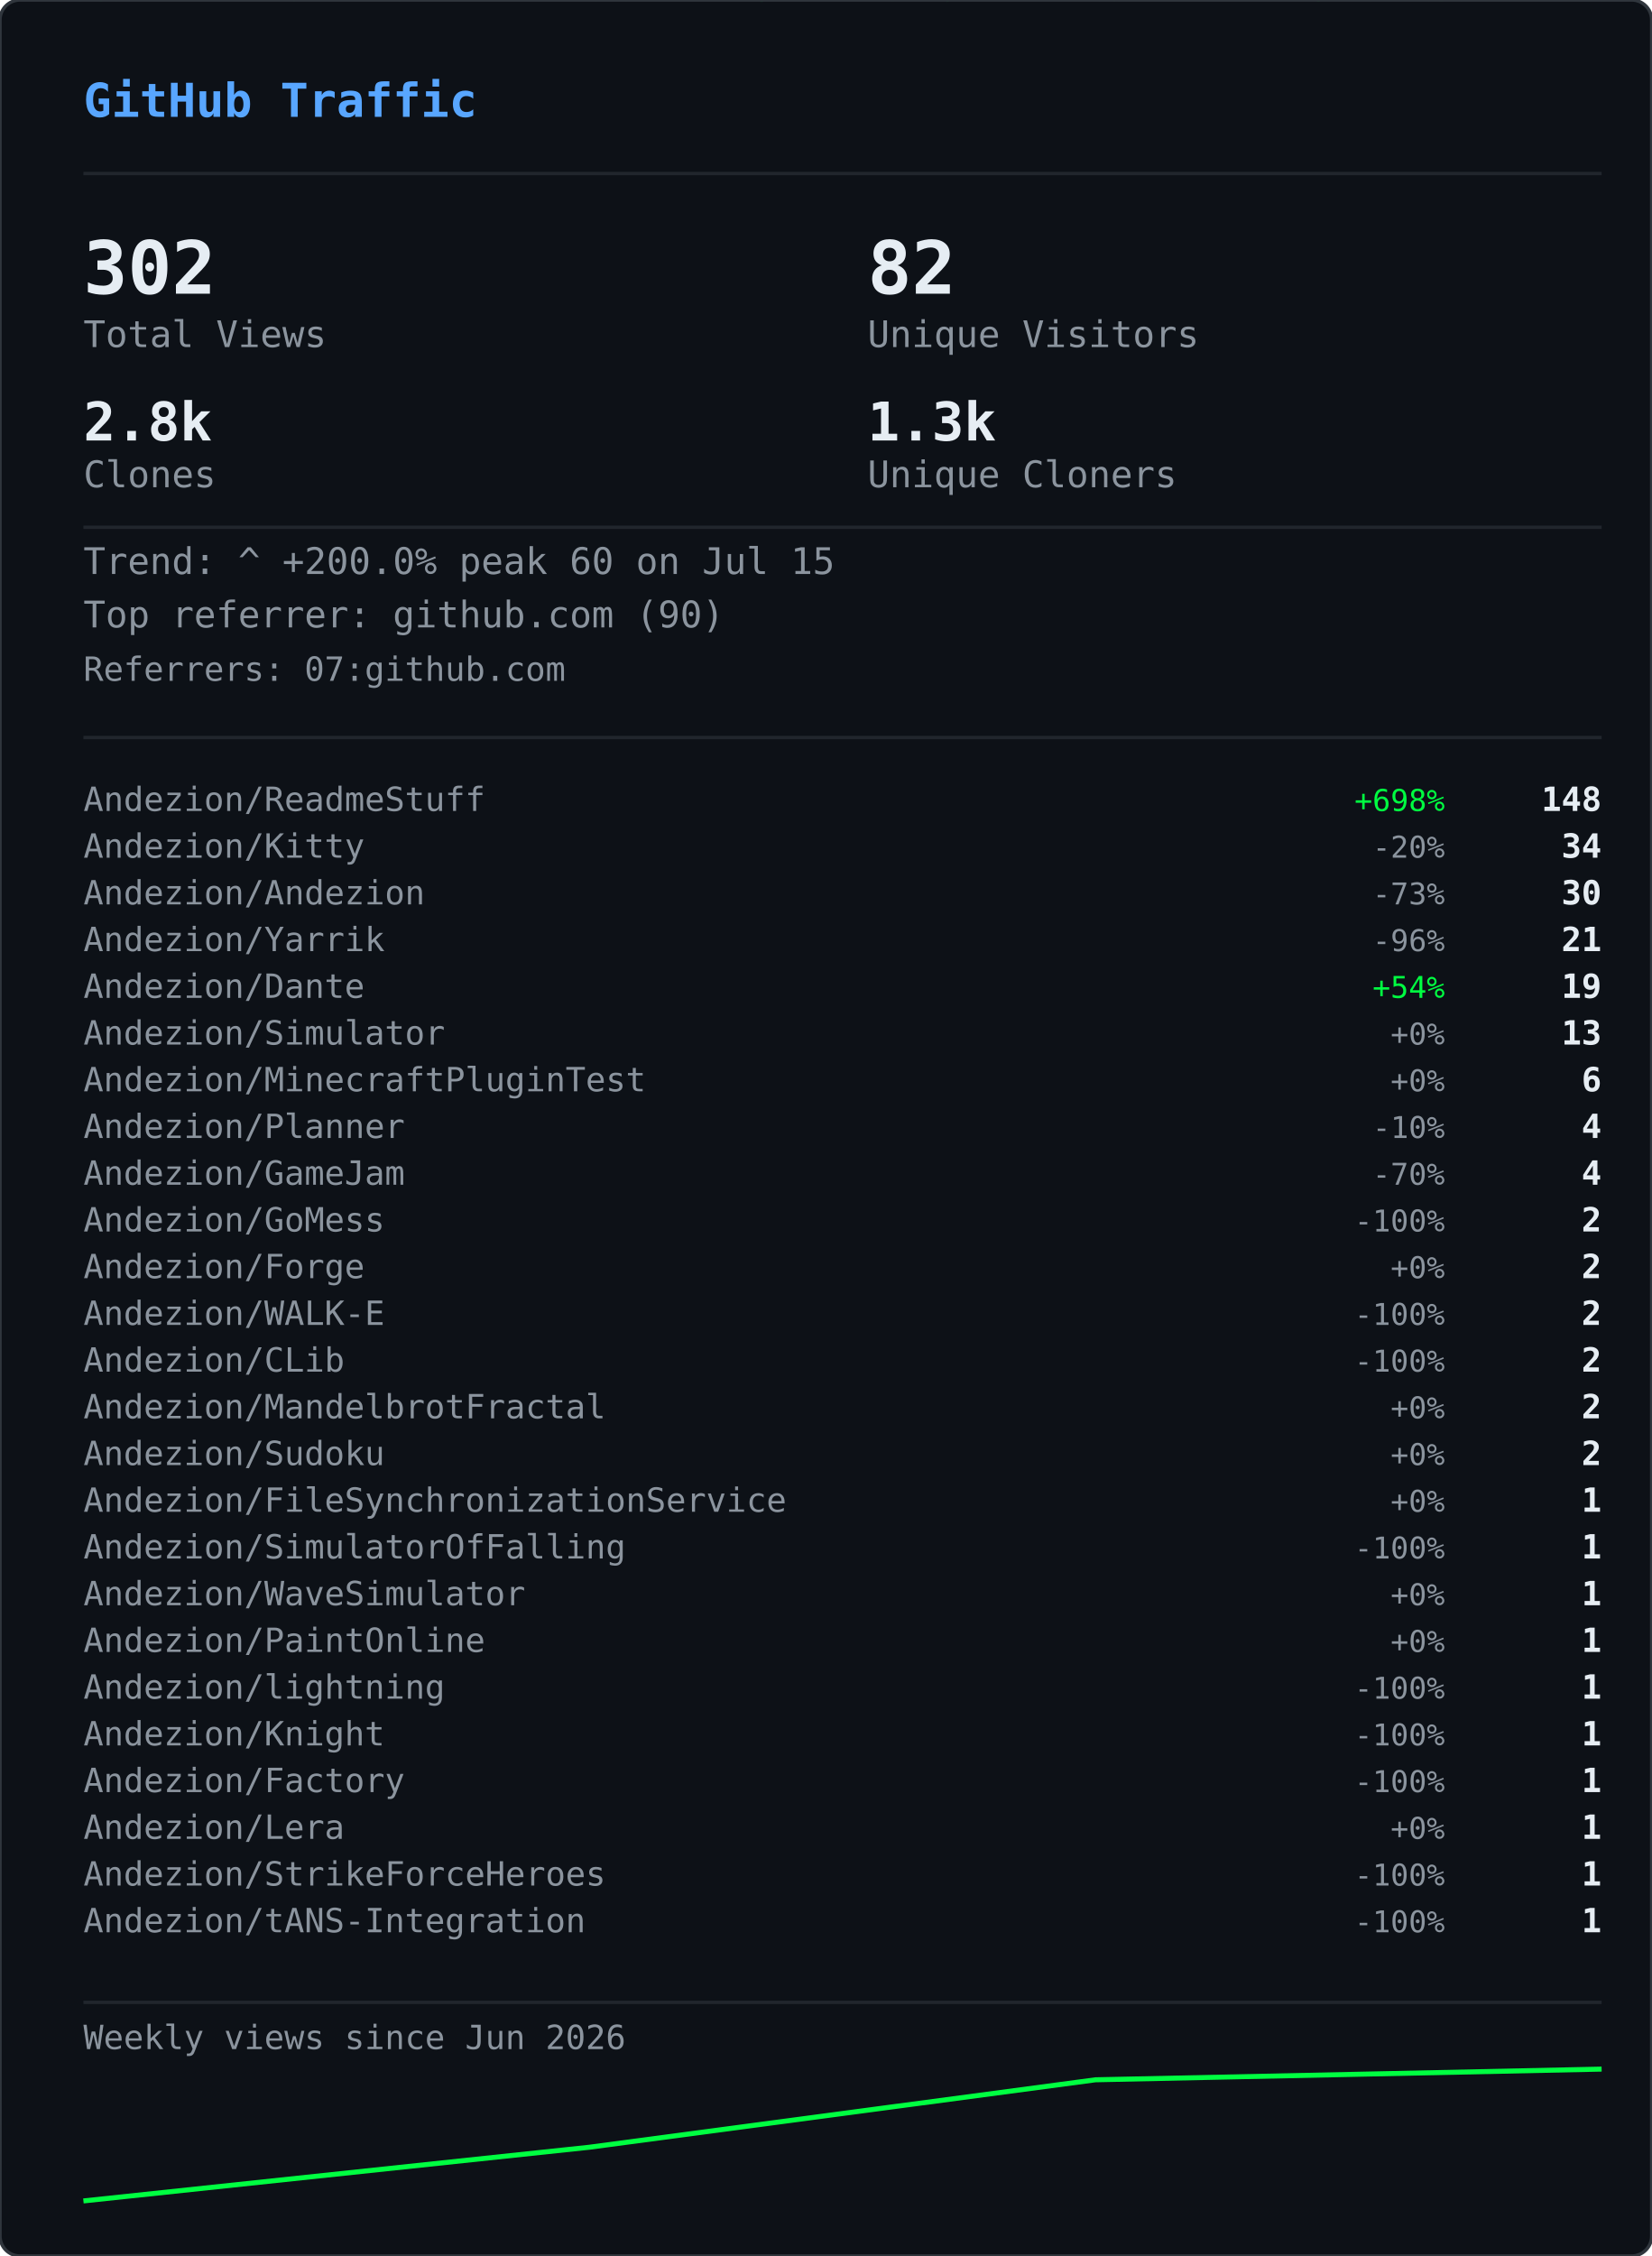
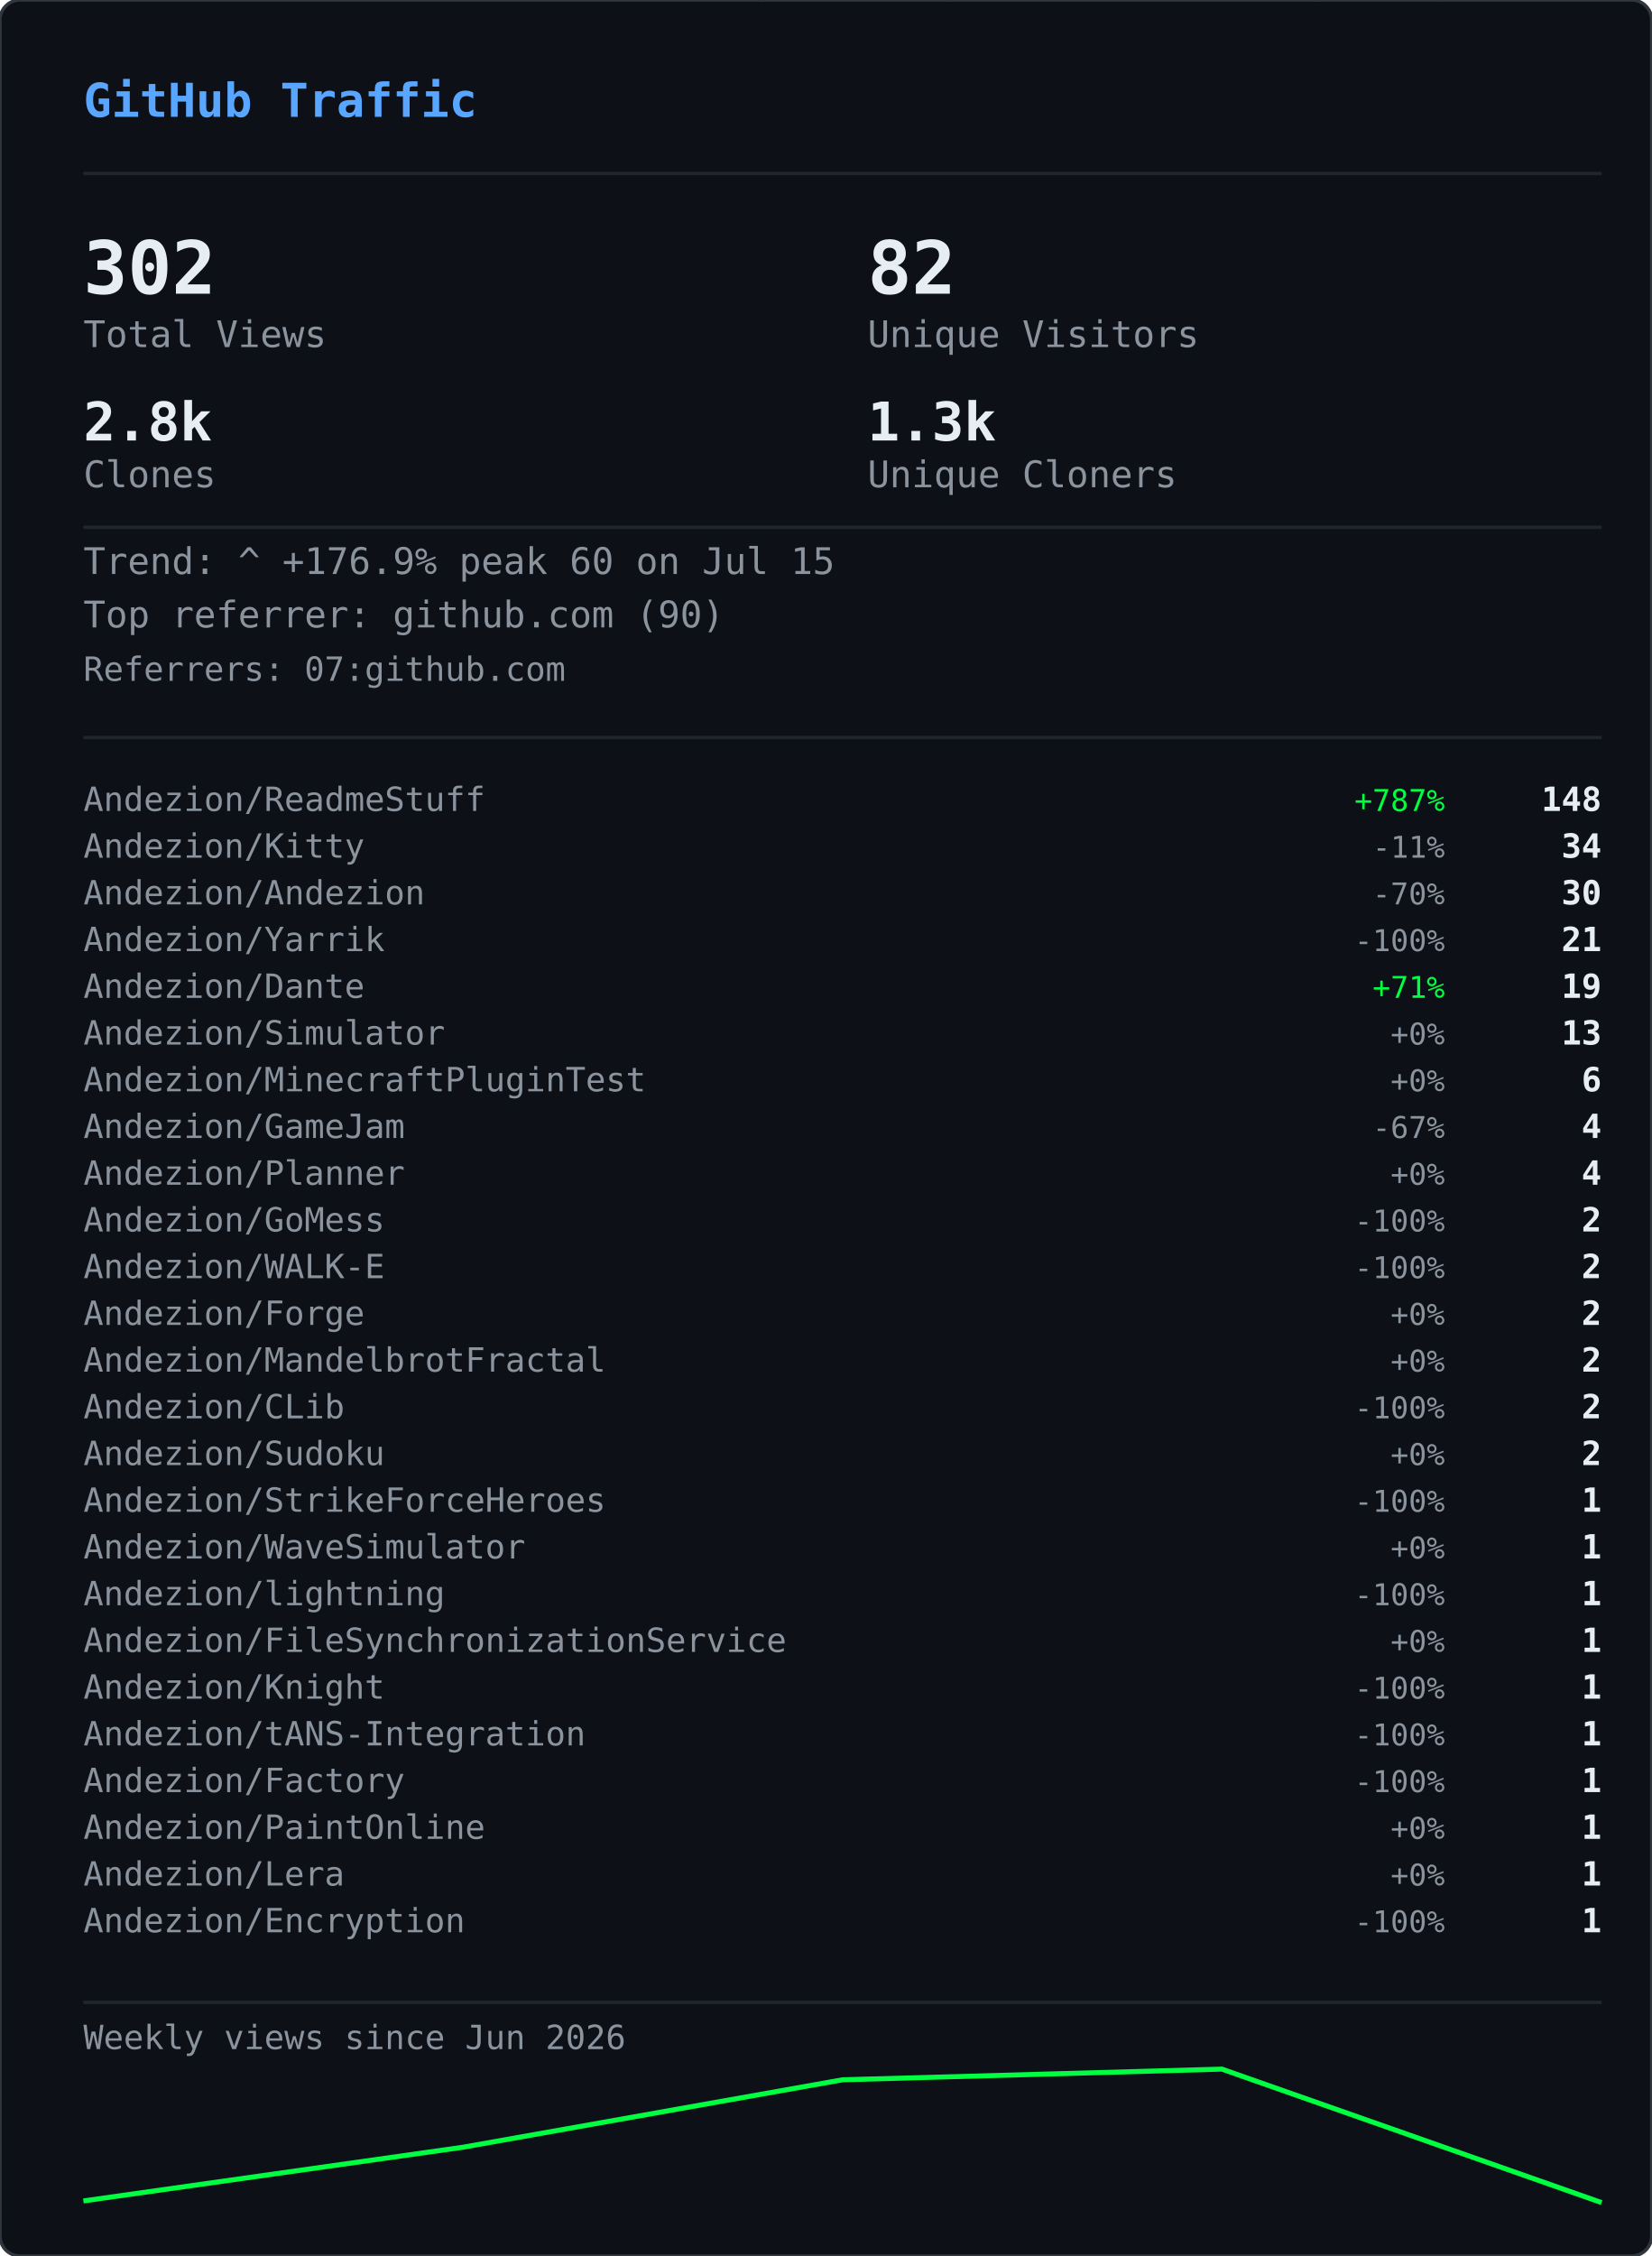
<svg xmlns="http://www.w3.org/2000/svg" width="495" height="676" viewBox="0 0 495 676">
  <defs>
    <clipPath id="gvs-clip">
      <rect width="495" height="676" rx="6" />
    </clipPath>
  </defs>
  <rect width="495" height="676" rx="6" fill="#0d1117" />
  <g clip-path="url(#gvs-clip)">
    <g opacity="0.22">
      <style>@keyframes gvs0{from{transform:translateY(-88px)}to{transform:translateY(690px)}}@keyframes gvs1{from{transform:translateY(-46px)}to{transform:translateY(690px)}}@keyframes gvs2{from{transform:translateY(-46px)}to{transform:translateY(690px)}}@keyframes gvs3{from{transform:translateY(-46px)}to{transform:translateY(690px)}}@keyframes gvs4{from{transform:translateY(-46px)}to{transform:translateY(690px)}}@keyframes gvs5{from{transform:translateY(-46px)}to{transform:translateY(690px)}}@keyframes gvs6{from{transform:translateY(-46px)}to{transform:translateY(690px)}}@keyframes gvs7{from{transform:translateY(-46px)}to{transform:translateY(690px)}}@keyframes gvs8{from{transform:translateY(-46px)}to{transform:translateY(690px)}}@keyframes gvs9{from{transform:translateY(-46px)}to{transform:translateY(690px)}}@keyframes gvs10{from{transform:translateY(-46px)}to{transform:translateY(690px)}}@keyframes gvs11{from{transform:translateY(-46px)}to{transform:translateY(690px)}}@keyframes gvs12{from{transform:translateY(-46px)}to{transform:translateY(690px)}}@keyframes gvs13{from{transform:translateY(-46px)}to{transform:translateY(690px)}}@keyframes gvs14{from{transform:translateY(-46px)}to{transform:translateY(690px)}}@keyframes gvs15{from{transform:translateY(-46px)}to{transform:translateY(690px)}}@keyframes gvs16{from{transform:translateY(-46px)}to{transform:translateY(690px)}}@keyframes gvs17{from{transform:translateY(-46px)}to{transform:translateY(690px)}}@keyframes gvs18{from{transform:translateY(-46px)}to{transform:translateY(690px)}}@keyframes gvs19{from{transform:translateY(-46px)}to{transform:translateY(690px)}}@keyframes gvs20{from{transform:translateY(-46px)}to{transform:translateY(690px)}}@keyframes gvs21{from{transform:translateY(-46px)}to{transform:translateY(690px)}}@keyframes gvs22{from{transform:translateY(-46px)}to{transform:translateY(690px)}}@keyframes gvs23{from{transform:translateY(-46px)}to{transform:translateY(690px)}}@keyframes gvs24{from{transform:translateY(-46px)}to{transform:translateY(690px)}}@keyframes gvs25{from{transform:translateY(-46px)}to{transform:translateY(690px)}}@keyframes gvs26{from{transform:translateY(-46px)}to{transform:translateY(690px)}}@keyframes gvs27{from{transform:translateY(-46px)}to{transform:translateY(690px)}}@keyframes gvs28{from{transform:translateY(-46px)}to{transform:translateY(690px)}}@keyframes gvs29{from{transform:translateY(-46px)}to{transform:translateY(690px)}}@keyframes gvs30{from{transform:translateY(-46px)}to{transform:translateY(690px)}}@keyframes gvs31{from{transform:translateY(-46px)}to{transform:translateY(690px)}}@keyframes gvs32{from{transform:translateY(-46px)}to{transform:translateY(690px)}}@keyframes gvs33{from{transform:translateY(-46px)}to{transform:translateY(690px)}}@keyframes gvs34{from{transform:translateY(-46px)}to{transform:translateY(690px)}}@keyframes gvs35{from{transform:translateY(-46px)}to{transform:translateY(690px)}}@keyframes gvs36{from{transform:translateY(-46px)}to{transform:translateY(690px)}}@keyframes gvs37{from{transform:translateY(-46px)}to{transform:translateY(690px)}}</style>
      <g style="animation:gvs0 1.67s linear infinite;animation-delay:-0.05s">
        <text x="137" y="0" font-family="monospace" font-size="12" fill="#00ff41">0</text>
        <text x="137" y="-14" font-family="monospace" font-size="12" fill="#00ff41" opacity="0.86">ﾂ</text>
        <text x="137" y="-28" font-family="monospace" font-size="12" fill="#00ff41" opacity="0.71">ｯ</text>
        <text x="137" y="-42" font-family="monospace" font-size="12" fill="#00ff41" opacity="0.57">ﾊ</text>
        <text x="137" y="-56" font-family="monospace" font-size="12" fill="#00ff41" opacity="0.43">ﾃ</text>
        <text x="137" y="-70" font-family="monospace" font-size="12" fill="#00ff41" opacity="0.29">ﾕ</text>
        <text x="137" y="-84" font-family="monospace" font-size="12" fill="#00ff41" opacity="0.14">ﾂ</text>
      </g>
      <g style="animation:gvs1 2.72s linear infinite;animation-delay:-1.68s">
        <text x="86" y="0" font-family="monospace" font-size="12" fill="#00ff41">ﾗ</text>
        <text x="86" y="-14" font-family="monospace" font-size="12" fill="#00ff41" opacity="0.75">ﾁ</text>
        <text x="86" y="-28" font-family="monospace" font-size="12" fill="#00ff41" opacity="0.50">ﾂ</text>
        <text x="86" y="-42" font-family="monospace" font-size="12" fill="#00ff41" opacity="0.25">ｳ</text>
      </g>
      <g style="animation:gvs2 3.03s linear infinite;animation-delay:-1.66s">
        <text x="281" y="0" font-family="monospace" font-size="12" fill="#00ff41">ｬ</text>
        <text x="281" y="-14" font-family="monospace" font-size="12" fill="#00ff41" opacity="0.75">ﾘ</text>
        <text x="281" y="-28" font-family="monospace" font-size="12" fill="#00ff41" opacity="0.50">1</text>
        <text x="281" y="-42" font-family="monospace" font-size="12" fill="#00ff41" opacity="0.25">ｬ</text>
      </g>
      <g style="animation:gvs3 2.69s linear infinite;animation-delay:-1.87s">
        <text x="224" y="0" font-family="monospace" font-size="12" fill="#00ff41">ｮ</text>
        <text x="224" y="-14" font-family="monospace" font-size="12" fill="#00ff41" opacity="0.75">ｴ</text>
        <text x="224" y="-28" font-family="monospace" font-size="12" fill="#00ff41" opacity="0.50">0</text>
        <text x="224" y="-42" font-family="monospace" font-size="12" fill="#00ff41" opacity="0.25">1</text>
      </g>
      <g style="animation:gvs4 2.88s linear infinite;animation-delay:-1.34s">
        <text x="460" y="0" font-family="monospace" font-size="12" fill="#00ff41">ｽ</text>
        <text x="460" y="-14" font-family="monospace" font-size="12" fill="#00ff41" opacity="0.75">4</text>
        <text x="460" y="-28" font-family="monospace" font-size="12" fill="#00ff41" opacity="0.50">ﾔ</text>
        <text x="460" y="-42" font-family="monospace" font-size="12" fill="#00ff41" opacity="0.25">5</text>
      </g>
      <g style="animation:gvs5 3.05s linear infinite;animation-delay:-2.98s">
        <text x="391" y="0" font-family="monospace" font-size="12" fill="#00ff41">ﾏ</text>
        <text x="391" y="-14" font-family="monospace" font-size="12" fill="#00ff41" opacity="0.75">ｮ</text>
        <text x="391" y="-28" font-family="monospace" font-size="12" fill="#00ff41" opacity="0.50">ｧ</text>
        <text x="391" y="-42" font-family="monospace" font-size="12" fill="#00ff41" opacity="0.25">ｩ</text>
      </g>
      <g style="animation:gvs6 3.03s linear infinite;animation-delay:-1.35s">
        <text x="143" y="0" font-family="monospace" font-size="12" fill="#00ff41">4</text>
        <text x="143" y="-14" font-family="monospace" font-size="12" fill="#00ff41" opacity="0.75">ﾈ</text>
        <text x="143" y="-28" font-family="monospace" font-size="12" fill="#00ff41" opacity="0.50">ｼ</text>
        <text x="143" y="-42" font-family="monospace" font-size="12" fill="#00ff41" opacity="0.25">ﾖ</text>
      </g>
      <g style="animation:gvs7 2.40s linear infinite;animation-delay:-0.96s">
        <text x="325" y="0" font-family="monospace" font-size="12" fill="#00ff41">ﾐ</text>
        <text x="325" y="-14" font-family="monospace" font-size="12" fill="#00ff41" opacity="0.75">0</text>
        <text x="325" y="-28" font-family="monospace" font-size="12" fill="#00ff41" opacity="0.50">ﾁ</text>
        <text x="325" y="-42" font-family="monospace" font-size="12" fill="#00ff41" opacity="0.25">ﾊ</text>
      </g>
      <g style="animation:gvs8 2.71s linear infinite;animation-delay:-1.26s">
        <text x="421" y="0" font-family="monospace" font-size="12" fill="#00ff41">ｾ</text>
        <text x="421" y="-14" font-family="monospace" font-size="12" fill="#00ff41" opacity="0.75">ｿ</text>
        <text x="421" y="-28" font-family="monospace" font-size="12" fill="#00ff41" opacity="0.50">ｧ</text>
        <text x="421" y="-42" font-family="monospace" font-size="12" fill="#00ff41" opacity="0.25">ﾐ</text>
      </g>
      <g style="animation:gvs9 3.12s linear infinite;animation-delay:-1.28s">
        <text x="429" y="0" font-family="monospace" font-size="12" fill="#00ff41">ｫ</text>
        <text x="429" y="-14" font-family="monospace" font-size="12" fill="#00ff41" opacity="0.75">ﾕ</text>
        <text x="429" y="-28" font-family="monospace" font-size="12" fill="#00ff41" opacity="0.50">ﾛ</text>
        <text x="429" y="-42" font-family="monospace" font-size="12" fill="#00ff41" opacity="0.25">ﾀ</text>
      </g>
      <g style="animation:gvs10 2.42s linear infinite;animation-delay:-0.51s">
        <text x="16" y="0" font-family="monospace" font-size="12" fill="#00ff41">ｭ</text>
        <text x="16" y="-14" font-family="monospace" font-size="12" fill="#00ff41" opacity="0.75">ﾏ</text>
        <text x="16" y="-28" font-family="monospace" font-size="12" fill="#00ff41" opacity="0.50">1</text>
        <text x="16" y="-42" font-family="monospace" font-size="12" fill="#00ff41" opacity="0.25">7</text>
      </g>
      <g style="animation:gvs11 1.93s linear infinite;animation-delay:-1.90s">
        <text x="410" y="0" font-family="monospace" font-size="12" fill="#00ff41">ｶ</text>
        <text x="410" y="-14" font-family="monospace" font-size="12" fill="#00ff41" opacity="0.75">ﾛ</text>
        <text x="410" y="-28" font-family="monospace" font-size="12" fill="#00ff41" opacity="0.50">ﾉ</text>
        <text x="410" y="-42" font-family="monospace" font-size="12" fill="#00ff41" opacity="0.25">ﾎ</text>
      </g>
      <g style="animation:gvs12 2.03s linear infinite;animation-delay:-0.87s">
        <text x="236" y="0" font-family="monospace" font-size="12" fill="#00ff41">3</text>
        <text x="236" y="-14" font-family="monospace" font-size="12" fill="#00ff41" opacity="0.75">ｵ</text>
        <text x="236" y="-28" font-family="monospace" font-size="12" fill="#00ff41" opacity="0.50">ﾑ</text>
        <text x="236" y="-42" font-family="monospace" font-size="12" fill="#00ff41" opacity="0.25">0</text>
      </g>
      <g style="animation:gvs13 1.99s linear infinite;animation-delay:-0.99s">
        <text x="477" y="0" font-family="monospace" font-size="12" fill="#00ff41">ｵ</text>
        <text x="477" y="-14" font-family="monospace" font-size="12" fill="#00ff41" opacity="0.75">1</text>
        <text x="477" y="-28" font-family="monospace" font-size="12" fill="#00ff41" opacity="0.50">ﾄ</text>
        <text x="477" y="-42" font-family="monospace" font-size="12" fill="#00ff41" opacity="0.25">ﾄ</text>
      </g>
      <g style="animation:gvs14 1.69s linear infinite;animation-delay:-1.24s">
        <text x="427" y="0" font-family="monospace" font-size="12" fill="#00ff41">ﾒ</text>
        <text x="427" y="-14" font-family="monospace" font-size="12" fill="#00ff41" opacity="0.75">ﾓ</text>
        <text x="427" y="-28" font-family="monospace" font-size="12" fill="#00ff41" opacity="0.50">ﾝ</text>
        <text x="427" y="-42" font-family="monospace" font-size="12" fill="#00ff41" opacity="0.25">ﾔ</text>
      </g>
      <g style="animation:gvs15 3.00s linear infinite;animation-delay:-1.14s">
        <text x="211" y="0" font-family="monospace" font-size="12" fill="#00ff41">7</text>
        <text x="211" y="-14" font-family="monospace" font-size="12" fill="#00ff41" opacity="0.75">ｿ</text>
        <text x="211" y="-28" font-family="monospace" font-size="12" fill="#00ff41" opacity="0.50">8</text>
        <text x="211" y="-42" font-family="monospace" font-size="12" fill="#00ff41" opacity="0.25">ﾜ</text>
      </g>
      <g style="animation:gvs16 3.08s linear infinite;animation-delay:-0.54s">
        <text x="447" y="0" font-family="monospace" font-size="12" fill="#00ff41">3</text>
        <text x="447" y="-14" font-family="monospace" font-size="12" fill="#00ff41" opacity="0.75">ｹ</text>
        <text x="447" y="-28" font-family="monospace" font-size="12" fill="#00ff41" opacity="0.50">ﾑ</text>
        <text x="447" y="-42" font-family="monospace" font-size="12" fill="#00ff41" opacity="0.25">ｱ</text>
      </g>
      <g style="animation:gvs17 2.12s linear infinite;animation-delay:-2.03s">
        <text x="22" y="0" font-family="monospace" font-size="12" fill="#00ff41">ｹ</text>
        <text x="22" y="-14" font-family="monospace" font-size="12" fill="#00ff41" opacity="0.75">2</text>
        <text x="22" y="-28" font-family="monospace" font-size="12" fill="#00ff41" opacity="0.50">ｬ</text>
        <text x="22" y="-42" font-family="monospace" font-size="12" fill="#00ff41" opacity="0.25">ﾉ</text>
      </g>
      <g style="animation:gvs18 1.96s linear infinite;animation-delay:-0.15s">
        <text x="449" y="0" font-family="monospace" font-size="12" fill="#00ff41">ﾋ</text>
        <text x="449" y="-14" font-family="monospace" font-size="12" fill="#00ff41" opacity="0.75">ｼ</text>
        <text x="449" y="-28" font-family="monospace" font-size="12" fill="#00ff41" opacity="0.50">ﾀ</text>
        <text x="449" y="-42" font-family="monospace" font-size="12" fill="#00ff41" opacity="0.25">ﾀ</text>
      </g>
      <g style="animation:gvs19 2.67s linear infinite;animation-delay:-1.19s">
        <text x="242" y="0" font-family="monospace" font-size="12" fill="#00ff41">9</text>
        <text x="242" y="-14" font-family="monospace" font-size="12" fill="#00ff41" opacity="0.75">ﾈ</text>
        <text x="242" y="-28" font-family="monospace" font-size="12" fill="#00ff41" opacity="0.50">ﾃ</text>
        <text x="242" y="-42" font-family="monospace" font-size="12" fill="#00ff41" opacity="0.25">ﾆ</text>
      </g>
      <g style="animation:gvs20 1.99s linear infinite;animation-delay:-1.62s">
        <text x="473" y="0" font-family="monospace" font-size="12" fill="#00ff41">6</text>
        <text x="473" y="-14" font-family="monospace" font-size="12" fill="#00ff41" opacity="0.75">ﾁ</text>
        <text x="473" y="-28" font-family="monospace" font-size="12" fill="#00ff41" opacity="0.50">ﾉ</text>
        <text x="473" y="-42" font-family="monospace" font-size="12" fill="#00ff41" opacity="0.25">ﾐ</text>
      </g>
      <g style="animation:gvs21 3.11s linear infinite;animation-delay:-0.23s">
        <text x="265" y="0" font-family="monospace" font-size="12" fill="#00ff41">ﾎ</text>
        <text x="265" y="-14" font-family="monospace" font-size="12" fill="#00ff41" opacity="0.75">ﾖ</text>
        <text x="265" y="-28" font-family="monospace" font-size="12" fill="#00ff41" opacity="0.50">ｦ</text>
        <text x="265" y="-42" font-family="monospace" font-size="12" fill="#00ff41" opacity="0.25">8</text>
      </g>
      <g style="animation:gvs22 2.01s linear infinite;animation-delay:-1.99s">
        <text x="33" y="0" font-family="monospace" font-size="12" fill="#00ff41">ﾂ</text>
        <text x="33" y="-14" font-family="monospace" font-size="12" fill="#00ff41" opacity="0.75">ｿ</text>
        <text x="33" y="-28" font-family="monospace" font-size="12" fill="#00ff41" opacity="0.50">ﾄ</text>
        <text x="33" y="-42" font-family="monospace" font-size="12" fill="#00ff41" opacity="0.25">ｿ</text>
      </g>
      <g style="animation:gvs23 1.90s linear infinite;animation-delay:-0.11s">
        <text x="438" y="0" font-family="monospace" font-size="12" fill="#00ff41">ﾍ</text>
        <text x="438" y="-14" font-family="monospace" font-size="12" fill="#00ff41" opacity="0.75">ｲ</text>
        <text x="438" y="-28" font-family="monospace" font-size="12" fill="#00ff41" opacity="0.50">ﾔ</text>
        <text x="438" y="-42" font-family="monospace" font-size="12" fill="#00ff41" opacity="0.25">ｱ</text>
      </g>
      <g style="animation:gvs24 2.10s linear infinite;animation-delay:-1.65s">
        <text x="333" y="0" font-family="monospace" font-size="12" fill="#00ff41">ｳ</text>
        <text x="333" y="-14" font-family="monospace" font-size="12" fill="#00ff41" opacity="0.75">ｶ</text>
        <text x="333" y="-28" font-family="monospace" font-size="12" fill="#00ff41" opacity="0.50">ﾝ</text>
        <text x="333" y="-42" font-family="monospace" font-size="12" fill="#00ff41" opacity="0.25">7</text>
      </g>
      <g style="animation:gvs25 1.60s linear infinite;animation-delay:-1.24s">
        <text x="332" y="0" font-family="monospace" font-size="12" fill="#00ff41">ｧ</text>
        <text x="332" y="-14" font-family="monospace" font-size="12" fill="#00ff41" opacity="0.75">0</text>
        <text x="332" y="-28" font-family="monospace" font-size="12" fill="#00ff41" opacity="0.50">ｩ</text>
        <text x="332" y="-42" font-family="monospace" font-size="12" fill="#00ff41" opacity="0.25">6</text>
      </g>
      <g style="animation:gvs26 1.99s linear infinite;animation-delay:-1.57s">
        <text x="436" y="0" font-family="monospace" font-size="12" fill="#00ff41">ﾁ</text>
        <text x="436" y="-14" font-family="monospace" font-size="12" fill="#00ff41" opacity="0.75">0</text>
        <text x="436" y="-28" font-family="monospace" font-size="12" fill="#00ff41" opacity="0.50">ﾂ</text>
        <text x="436" y="-42" font-family="monospace" font-size="12" fill="#00ff41" opacity="0.25">6</text>
      </g>
      <g style="animation:gvs27 2.09s linear infinite;animation-delay:-1.30s">
        <text x="106" y="0" font-family="monospace" font-size="12" fill="#00ff41">ﾉ</text>
        <text x="106" y="-14" font-family="monospace" font-size="12" fill="#00ff41" opacity="0.75">1</text>
        <text x="106" y="-28" font-family="monospace" font-size="12" fill="#00ff41" opacity="0.50">5</text>
        <text x="106" y="-42" font-family="monospace" font-size="12" fill="#00ff41" opacity="0.25">ﾔ</text>
      </g>
      <g style="animation:gvs28 1.71s linear infinite;animation-delay:-0.96s">
        <text x="186" y="0" font-family="monospace" font-size="12" fill="#00ff41">ｱ</text>
        <text x="186" y="-14" font-family="monospace" font-size="12" fill="#00ff41" opacity="0.75">7</text>
        <text x="186" y="-28" font-family="monospace" font-size="12" fill="#00ff41" opacity="0.50">ﾝ</text>
        <text x="186" y="-42" font-family="monospace" font-size="12" fill="#00ff41" opacity="0.25">ｫ</text>
      </g>
      <g style="animation:gvs29 2.08s linear infinite;animation-delay:-1.95s">
        <text x="392" y="0" font-family="monospace" font-size="12" fill="#00ff41">ﾈ</text>
        <text x="392" y="-14" font-family="monospace" font-size="12" fill="#00ff41" opacity="0.75">3</text>
        <text x="392" y="-28" font-family="monospace" font-size="12" fill="#00ff41" opacity="0.50">5</text>
        <text x="392" y="-42" font-family="monospace" font-size="12" fill="#00ff41" opacity="0.25">ﾐ</text>
      </g>
      <g style="animation:gvs30 2.34s linear infinite;animation-delay:-1.70s">
        <text x="21" y="0" font-family="monospace" font-size="12" fill="#00ff41">ﾋ</text>
        <text x="21" y="-14" font-family="monospace" font-size="12" fill="#00ff41" opacity="0.75">ﾂ</text>
        <text x="21" y="-28" font-family="monospace" font-size="12" fill="#00ff41" opacity="0.50">ﾄ</text>
        <text x="21" y="-42" font-family="monospace" font-size="12" fill="#00ff41" opacity="0.25">ﾃ</text>
      </g>
      <g style="animation:gvs31 3.17s linear infinite;animation-delay:-2.99s">
        <text x="380" y="0" font-family="monospace" font-size="12" fill="#00ff41">9</text>
        <text x="380" y="-14" font-family="monospace" font-size="12" fill="#00ff41" opacity="0.75">ﾗ</text>
        <text x="380" y="-28" font-family="monospace" font-size="12" fill="#00ff41" opacity="0.50">1</text>
        <text x="380" y="-42" font-family="monospace" font-size="12" fill="#00ff41" opacity="0.25">ﾉ</text>
      </g>
      <g style="animation:gvs32 2.11s linear infinite;animation-delay:-0.42s">
        <text x="175" y="0" font-family="monospace" font-size="12" fill="#00ff41">ﾏ</text>
        <text x="175" y="-14" font-family="monospace" font-size="12" fill="#00ff41" opacity="0.75">ﾜ</text>
        <text x="175" y="-28" font-family="monospace" font-size="12" fill="#00ff41" opacity="0.50">ｬ</text>
        <text x="175" y="-42" font-family="monospace" font-size="12" fill="#00ff41" opacity="0.25">ｼ</text>
      </g>
      <g style="animation:gvs33 2.00s linear infinite;animation-delay:-0.21s">
        <text x="27" y="0" font-family="monospace" font-size="12" fill="#00ff41">ｷ</text>
        <text x="27" y="-14" font-family="monospace" font-size="12" fill="#00ff41" opacity="0.75">ｬ</text>
        <text x="27" y="-28" font-family="monospace" font-size="12" fill="#00ff41" opacity="0.50">ﾔ</text>
        <text x="27" y="-42" font-family="monospace" font-size="12" fill="#00ff41" opacity="0.25">ｸ</text>
      </g>
      <g style="animation:gvs34 2.44s linear infinite;animation-delay:-0.28s">
        <text x="118" y="0" font-family="monospace" font-size="12" fill="#00ff41">ｸ</text>
        <text x="118" y="-14" font-family="monospace" font-size="12" fill="#00ff41" opacity="0.75">2</text>
        <text x="118" y="-28" font-family="monospace" font-size="12" fill="#00ff41" opacity="0.50">ﾋ</text>
        <text x="118" y="-42" font-family="monospace" font-size="12" fill="#00ff41" opacity="0.25">2</text>
      </g>
      <g style="animation:gvs35 2.06s linear infinite;animation-delay:-1.93s">
        <text x="199" y="0" font-family="monospace" font-size="12" fill="#00ff41">ｾ</text>
        <text x="199" y="-14" font-family="monospace" font-size="12" fill="#00ff41" opacity="0.75">ｷ</text>
        <text x="199" y="-28" font-family="monospace" font-size="12" fill="#00ff41" opacity="0.50">ﾙ</text>
        <text x="199" y="-42" font-family="monospace" font-size="12" fill="#00ff41" opacity="0.25">ｳ</text>
      </g>
      <g style="animation:gvs36 2.01s linear infinite;animation-delay:-1.97s">
        <text x="443" y="0" font-family="monospace" font-size="12" fill="#00ff41">3</text>
        <text x="443" y="-14" font-family="monospace" font-size="12" fill="#00ff41" opacity="0.75">ﾄ</text>
        <text x="443" y="-28" font-family="monospace" font-size="12" fill="#00ff41" opacity="0.50">ﾚ</text>
        <text x="443" y="-42" font-family="monospace" font-size="12" fill="#00ff41" opacity="0.25">0</text>
      </g>
      <g style="animation:gvs37 2.30s linear infinite;animation-delay:-0.53s">
        <text x="172" y="0" font-family="monospace" font-size="12" fill="#00ff41">ﾚ</text>
        <text x="172" y="-14" font-family="monospace" font-size="12" fill="#00ff41" opacity="0.75">ｬ</text>
        <text x="172" y="-28" font-family="monospace" font-size="12" fill="#00ff41" opacity="0.50">ﾄ</text>
        <text x="172" y="-42" font-family="monospace" font-size="12" fill="#00ff41" opacity="0.25">ｭ</text>
      </g>
    </g>
  </g>
  <rect width="495" height="676" rx="6" fill="none" stroke="#30363d" stroke-width="1" />
  <text x="25" y="35" font-family="monospace" font-size="14" font-weight="600" fill="#58a6ff">GitHub Traffic</text>
  <line x1="25" y1="52" x2="480" y2="52" stroke="#21262d" stroke-width="1" />
  <text x="25" y="88" font-family="monospace" font-size="22" font-weight="700" fill="#e6edf3">302</text>
  <text x="25" y="104" font-family="monospace" font-size="11" fill="#8b949e">Total Views</text>
  <text x="260" y="88" font-family="monospace" font-size="22" font-weight="700" fill="#e6edf3">82</text>
  <text x="260" y="104" font-family="monospace" font-size="11" fill="#8b949e">Unique Visitors</text>
  <text x="25" y="132" font-family="monospace" font-size="16" font-weight="700" fill="#e6edf3">2.8k</text>
  <text x="25" y="146" font-family="monospace" font-size="11" fill="#8b949e">Clones</text>
  <text x="260" y="132" font-family="monospace" font-size="16" font-weight="700" fill="#e6edf3">1.3k</text>
  <text x="260" y="146" font-family="monospace" font-size="11" fill="#8b949e">Unique Cloners</text>
  <line x1="25" y1="158" x2="480" y2="158" stroke="#21262d" stroke-width="1" />
-   <text x="25" y="172" font-family="monospace" font-size="11" fill="#8b949e">Trend: ^ +200.0%  peak 60 on Jul 15</text>
+   <text x="25" y="172" font-family="monospace" font-size="11" fill="#8b949e">Trend: ^ +176.9%  peak 60 on Jul 15</text>
  <text x="25" y="188" font-family="monospace" font-size="11" fill="#8b949e">Top referrer: github.com (90)</text>
  <text x="25" y="204" font-family="monospace" font-size="10" fill="#8b949e">Referrers: 07:github.com</text>
  <line x1="25" y1="221" x2="480" y2="221" stroke="#21262d" stroke-width="1" />
  <text x="25" y="243" font-family="monospace" font-size="10" fill="#8b949e">Andezion/ReadmeStuff</text>
-   <text x="433" y="243" font-family="monospace" font-size="9" fill="#00ff41" text-anchor="end">+698%</text>
+   <text x="433" y="243" font-family="monospace" font-size="9" fill="#00ff41" text-anchor="end">+787%</text>
  <text x="480" y="243" font-family="monospace" font-size="10" font-weight="600" fill="#e6edf3" text-anchor="end">148</text>
  <text x="25" y="257" font-family="monospace" font-size="10" fill="#8b949e">Andezion/Kitty</text>
-   <text x="433" y="257" font-family="monospace" font-size="9" fill="#8b949e" text-anchor="end">-20%</text>
+   <text x="433" y="257" font-family="monospace" font-size="9" fill="#8b949e" text-anchor="end">-11%</text>
  <text x="480" y="257" font-family="monospace" font-size="10" font-weight="600" fill="#e6edf3" text-anchor="end">34</text>
  <text x="25" y="271" font-family="monospace" font-size="10" fill="#8b949e">Andezion/Andezion</text>
-   <text x="433" y="271" font-family="monospace" font-size="9" fill="#8b949e" text-anchor="end">-73%</text>
+   <text x="433" y="271" font-family="monospace" font-size="9" fill="#8b949e" text-anchor="end">-70%</text>
  <text x="480" y="271" font-family="monospace" font-size="10" font-weight="600" fill="#e6edf3" text-anchor="end">30</text>
  <text x="25" y="285" font-family="monospace" font-size="10" fill="#8b949e">Andezion/Yarrik</text>
-   <text x="433" y="285" font-family="monospace" font-size="9" fill="#8b949e" text-anchor="end">-96%</text>
+   <text x="433" y="285" font-family="monospace" font-size="9" fill="#8b949e" text-anchor="end">-100%</text>
  <text x="480" y="285" font-family="monospace" font-size="10" font-weight="600" fill="#e6edf3" text-anchor="end">21</text>
  <text x="25" y="299" font-family="monospace" font-size="10" fill="#8b949e">Andezion/Dante</text>
-   <text x="433" y="299" font-family="monospace" font-size="9" fill="#00ff41" text-anchor="end">+54%</text>
+   <text x="433" y="299" font-family="monospace" font-size="9" fill="#00ff41" text-anchor="end">+71%</text>
  <text x="480" y="299" font-family="monospace" font-size="10" font-weight="600" fill="#e6edf3" text-anchor="end">19</text>
  <text x="25" y="313" font-family="monospace" font-size="10" fill="#8b949e">Andezion/Simulator</text>
  <text x="433" y="313" font-family="monospace" font-size="9" fill="#8b949e" text-anchor="end">+0%</text>
  <text x="480" y="313" font-family="monospace" font-size="10" font-weight="600" fill="#e6edf3" text-anchor="end">13</text>
  <text x="25" y="327" font-family="monospace" font-size="10" fill="#8b949e">Andezion/MinecraftPluginTest</text>
  <text x="433" y="327" font-family="monospace" font-size="9" fill="#8b949e" text-anchor="end">+0%</text>
  <text x="480" y="327" font-family="monospace" font-size="10" font-weight="600" fill="#e6edf3" text-anchor="end">6</text>
-   <text x="25" y="341" font-family="monospace" font-size="10" fill="#8b949e">Andezion/Planner</text>
-   <text x="433" y="341" font-family="monospace" font-size="9" fill="#8b949e" text-anchor="end">-10%</text>
+   <text x="25" y="341" font-family="monospace" font-size="10" fill="#8b949e">Andezion/GameJam</text>
+   <text x="433" y="341" font-family="monospace" font-size="9" fill="#8b949e" text-anchor="end">-67%</text>
  <text x="480" y="341" font-family="monospace" font-size="10" font-weight="600" fill="#e6edf3" text-anchor="end">4</text>
-   <text x="25" y="355" font-family="monospace" font-size="10" fill="#8b949e">Andezion/GameJam</text>
-   <text x="433" y="355" font-family="monospace" font-size="9" fill="#8b949e" text-anchor="end">-70%</text>
+   <text x="25" y="355" font-family="monospace" font-size="10" fill="#8b949e">Andezion/Planner</text>
+   <text x="433" y="355" font-family="monospace" font-size="9" fill="#8b949e" text-anchor="end">+0%</text>
  <text x="480" y="355" font-family="monospace" font-size="10" font-weight="600" fill="#e6edf3" text-anchor="end">4</text>
  <text x="25" y="369" font-family="monospace" font-size="10" fill="#8b949e">Andezion/GoMess</text>
  <text x="433" y="369" font-family="monospace" font-size="9" fill="#8b949e" text-anchor="end">-100%</text>
  <text x="480" y="369" font-family="monospace" font-size="10" font-weight="600" fill="#e6edf3" text-anchor="end">2</text>
-   <text x="25" y="383" font-family="monospace" font-size="10" fill="#8b949e">Andezion/Forge</text>
-   <text x="433" y="383" font-family="monospace" font-size="9" fill="#8b949e" text-anchor="end">+0%</text>
+   <text x="25" y="383" font-family="monospace" font-size="10" fill="#8b949e">Andezion/WALK-E</text>
+   <text x="433" y="383" font-family="monospace" font-size="9" fill="#8b949e" text-anchor="end">-100%</text>
  <text x="480" y="383" font-family="monospace" font-size="10" font-weight="600" fill="#e6edf3" text-anchor="end">2</text>
-   <text x="25" y="397" font-family="monospace" font-size="10" fill="#8b949e">Andezion/WALK-E</text>
-   <text x="433" y="397" font-family="monospace" font-size="9" fill="#8b949e" text-anchor="end">-100%</text>
+   <text x="25" y="397" font-family="monospace" font-size="10" fill="#8b949e">Andezion/Forge</text>
+   <text x="433" y="397" font-family="monospace" font-size="9" fill="#8b949e" text-anchor="end">+0%</text>
  <text x="480" y="397" font-family="monospace" font-size="10" font-weight="600" fill="#e6edf3" text-anchor="end">2</text>
-   <text x="25" y="411" font-family="monospace" font-size="10" fill="#8b949e">Andezion/CLib</text>
-   <text x="433" y="411" font-family="monospace" font-size="9" fill="#8b949e" text-anchor="end">-100%</text>
+   <text x="25" y="411" font-family="monospace" font-size="10" fill="#8b949e">Andezion/MandelbrotFractal</text>
+   <text x="433" y="411" font-family="monospace" font-size="9" fill="#8b949e" text-anchor="end">+0%</text>
  <text x="480" y="411" font-family="monospace" font-size="10" font-weight="600" fill="#e6edf3" text-anchor="end">2</text>
-   <text x="25" y="425" font-family="monospace" font-size="10" fill="#8b949e">Andezion/MandelbrotFractal</text>
-   <text x="433" y="425" font-family="monospace" font-size="9" fill="#8b949e" text-anchor="end">+0%</text>
+   <text x="25" y="425" font-family="monospace" font-size="10" fill="#8b949e">Andezion/CLib</text>
+   <text x="433" y="425" font-family="monospace" font-size="9" fill="#8b949e" text-anchor="end">-100%</text>
  <text x="480" y="425" font-family="monospace" font-size="10" font-weight="600" fill="#e6edf3" text-anchor="end">2</text>
  <text x="25" y="439" font-family="monospace" font-size="10" fill="#8b949e">Andezion/Sudoku</text>
  <text x="433" y="439" font-family="monospace" font-size="9" fill="#8b949e" text-anchor="end">+0%</text>
  <text x="480" y="439" font-family="monospace" font-size="10" font-weight="600" fill="#e6edf3" text-anchor="end">2</text>
-   <text x="25" y="453" font-family="monospace" font-size="10" fill="#8b949e">Andezion/FileSynchronizationService</text>
-   <text x="433" y="453" font-family="monospace" font-size="9" fill="#8b949e" text-anchor="end">+0%</text>
+   <text x="25" y="453" font-family="monospace" font-size="10" fill="#8b949e">Andezion/StrikeForceHeroes</text>
+   <text x="433" y="453" font-family="monospace" font-size="9" fill="#8b949e" text-anchor="end">-100%</text>
  <text x="480" y="453" font-family="monospace" font-size="10" font-weight="600" fill="#e6edf3" text-anchor="end">1</text>
-   <text x="25" y="467" font-family="monospace" font-size="10" fill="#8b949e">Andezion/SimulatorOfFalling</text>
-   <text x="433" y="467" font-family="monospace" font-size="9" fill="#8b949e" text-anchor="end">-100%</text>
+   <text x="25" y="467" font-family="monospace" font-size="10" fill="#8b949e">Andezion/WaveSimulator</text>
+   <text x="433" y="467" font-family="monospace" font-size="9" fill="#8b949e" text-anchor="end">+0%</text>
  <text x="480" y="467" font-family="monospace" font-size="10" font-weight="600" fill="#e6edf3" text-anchor="end">1</text>
-   <text x="25" y="481" font-family="monospace" font-size="10" fill="#8b949e">Andezion/WaveSimulator</text>
-   <text x="433" y="481" font-family="monospace" font-size="9" fill="#8b949e" text-anchor="end">+0%</text>
+   <text x="25" y="481" font-family="monospace" font-size="10" fill="#8b949e">Andezion/lightning</text>
+   <text x="433" y="481" font-family="monospace" font-size="9" fill="#8b949e" text-anchor="end">-100%</text>
  <text x="480" y="481" font-family="monospace" font-size="10" font-weight="600" fill="#e6edf3" text-anchor="end">1</text>
-   <text x="25" y="495" font-family="monospace" font-size="10" fill="#8b949e">Andezion/PaintOnline</text>
+   <text x="25" y="495" font-family="monospace" font-size="10" fill="#8b949e">Andezion/FileSynchronizationService</text>
  <text x="433" y="495" font-family="monospace" font-size="9" fill="#8b949e" text-anchor="end">+0%</text>
  <text x="480" y="495" font-family="monospace" font-size="10" font-weight="600" fill="#e6edf3" text-anchor="end">1</text>
-   <text x="25" y="509" font-family="monospace" font-size="10" fill="#8b949e">Andezion/lightning</text>
+   <text x="25" y="509" font-family="monospace" font-size="10" fill="#8b949e">Andezion/Knight</text>
  <text x="433" y="509" font-family="monospace" font-size="9" fill="#8b949e" text-anchor="end">-100%</text>
  <text x="480" y="509" font-family="monospace" font-size="10" font-weight="600" fill="#e6edf3" text-anchor="end">1</text>
-   <text x="25" y="523" font-family="monospace" font-size="10" fill="#8b949e">Andezion/Knight</text>
+   <text x="25" y="523" font-family="monospace" font-size="10" fill="#8b949e">Andezion/tANS-Integration</text>
  <text x="433" y="523" font-family="monospace" font-size="9" fill="#8b949e" text-anchor="end">-100%</text>
  <text x="480" y="523" font-family="monospace" font-size="10" font-weight="600" fill="#e6edf3" text-anchor="end">1</text>
  <text x="25" y="537" font-family="monospace" font-size="10" fill="#8b949e">Andezion/Factory</text>
  <text x="433" y="537" font-family="monospace" font-size="9" fill="#8b949e" text-anchor="end">-100%</text>
  <text x="480" y="537" font-family="monospace" font-size="10" font-weight="600" fill="#e6edf3" text-anchor="end">1</text>
-   <text x="25" y="551" font-family="monospace" font-size="10" fill="#8b949e">Andezion/Lera</text>
+   <text x="25" y="551" font-family="monospace" font-size="10" fill="#8b949e">Andezion/PaintOnline</text>
  <text x="433" y="551" font-family="monospace" font-size="9" fill="#8b949e" text-anchor="end">+0%</text>
  <text x="480" y="551" font-family="monospace" font-size="10" font-weight="600" fill="#e6edf3" text-anchor="end">1</text>
-   <text x="25" y="565" font-family="monospace" font-size="10" fill="#8b949e">Andezion/StrikeForceHeroes</text>
-   <text x="433" y="565" font-family="monospace" font-size="9" fill="#8b949e" text-anchor="end">-100%</text>
+   <text x="25" y="565" font-family="monospace" font-size="10" fill="#8b949e">Andezion/Lera</text>
+   <text x="433" y="565" font-family="monospace" font-size="9" fill="#8b949e" text-anchor="end">+0%</text>
  <text x="480" y="565" font-family="monospace" font-size="10" font-weight="600" fill="#e6edf3" text-anchor="end">1</text>
-   <text x="25" y="579" font-family="monospace" font-size="10" fill="#8b949e">Andezion/tANS-Integration</text>
+   <text x="25" y="579" font-family="monospace" font-size="10" fill="#8b949e">Andezion/Encryption</text>
  <text x="433" y="579" font-family="monospace" font-size="9" fill="#8b949e" text-anchor="end">-100%</text>
  <text x="480" y="579" font-family="monospace" font-size="10" font-weight="600" fill="#e6edf3" text-anchor="end">1</text>
  <line x1="25" y1="600" x2="480" y2="600" stroke="#21262d" stroke-width="1" />
  <text x="25" y="614" font-family="monospace" font-size="10" fill="#8b949e">Weekly views since Jun 2026</text>
-   <polyline points="25.0,659.5 176.7,643.4 328.3,623.2 480.0,620.0" fill="none" stroke="#00ff41" stroke-width="1.5" />
+   <polyline points="25.0,659.5 138.8,643.4 252.5,623.2 366.2,620.0 480.0,660.0" fill="none" stroke="#00ff41" stroke-width="1.5" />
</svg>
